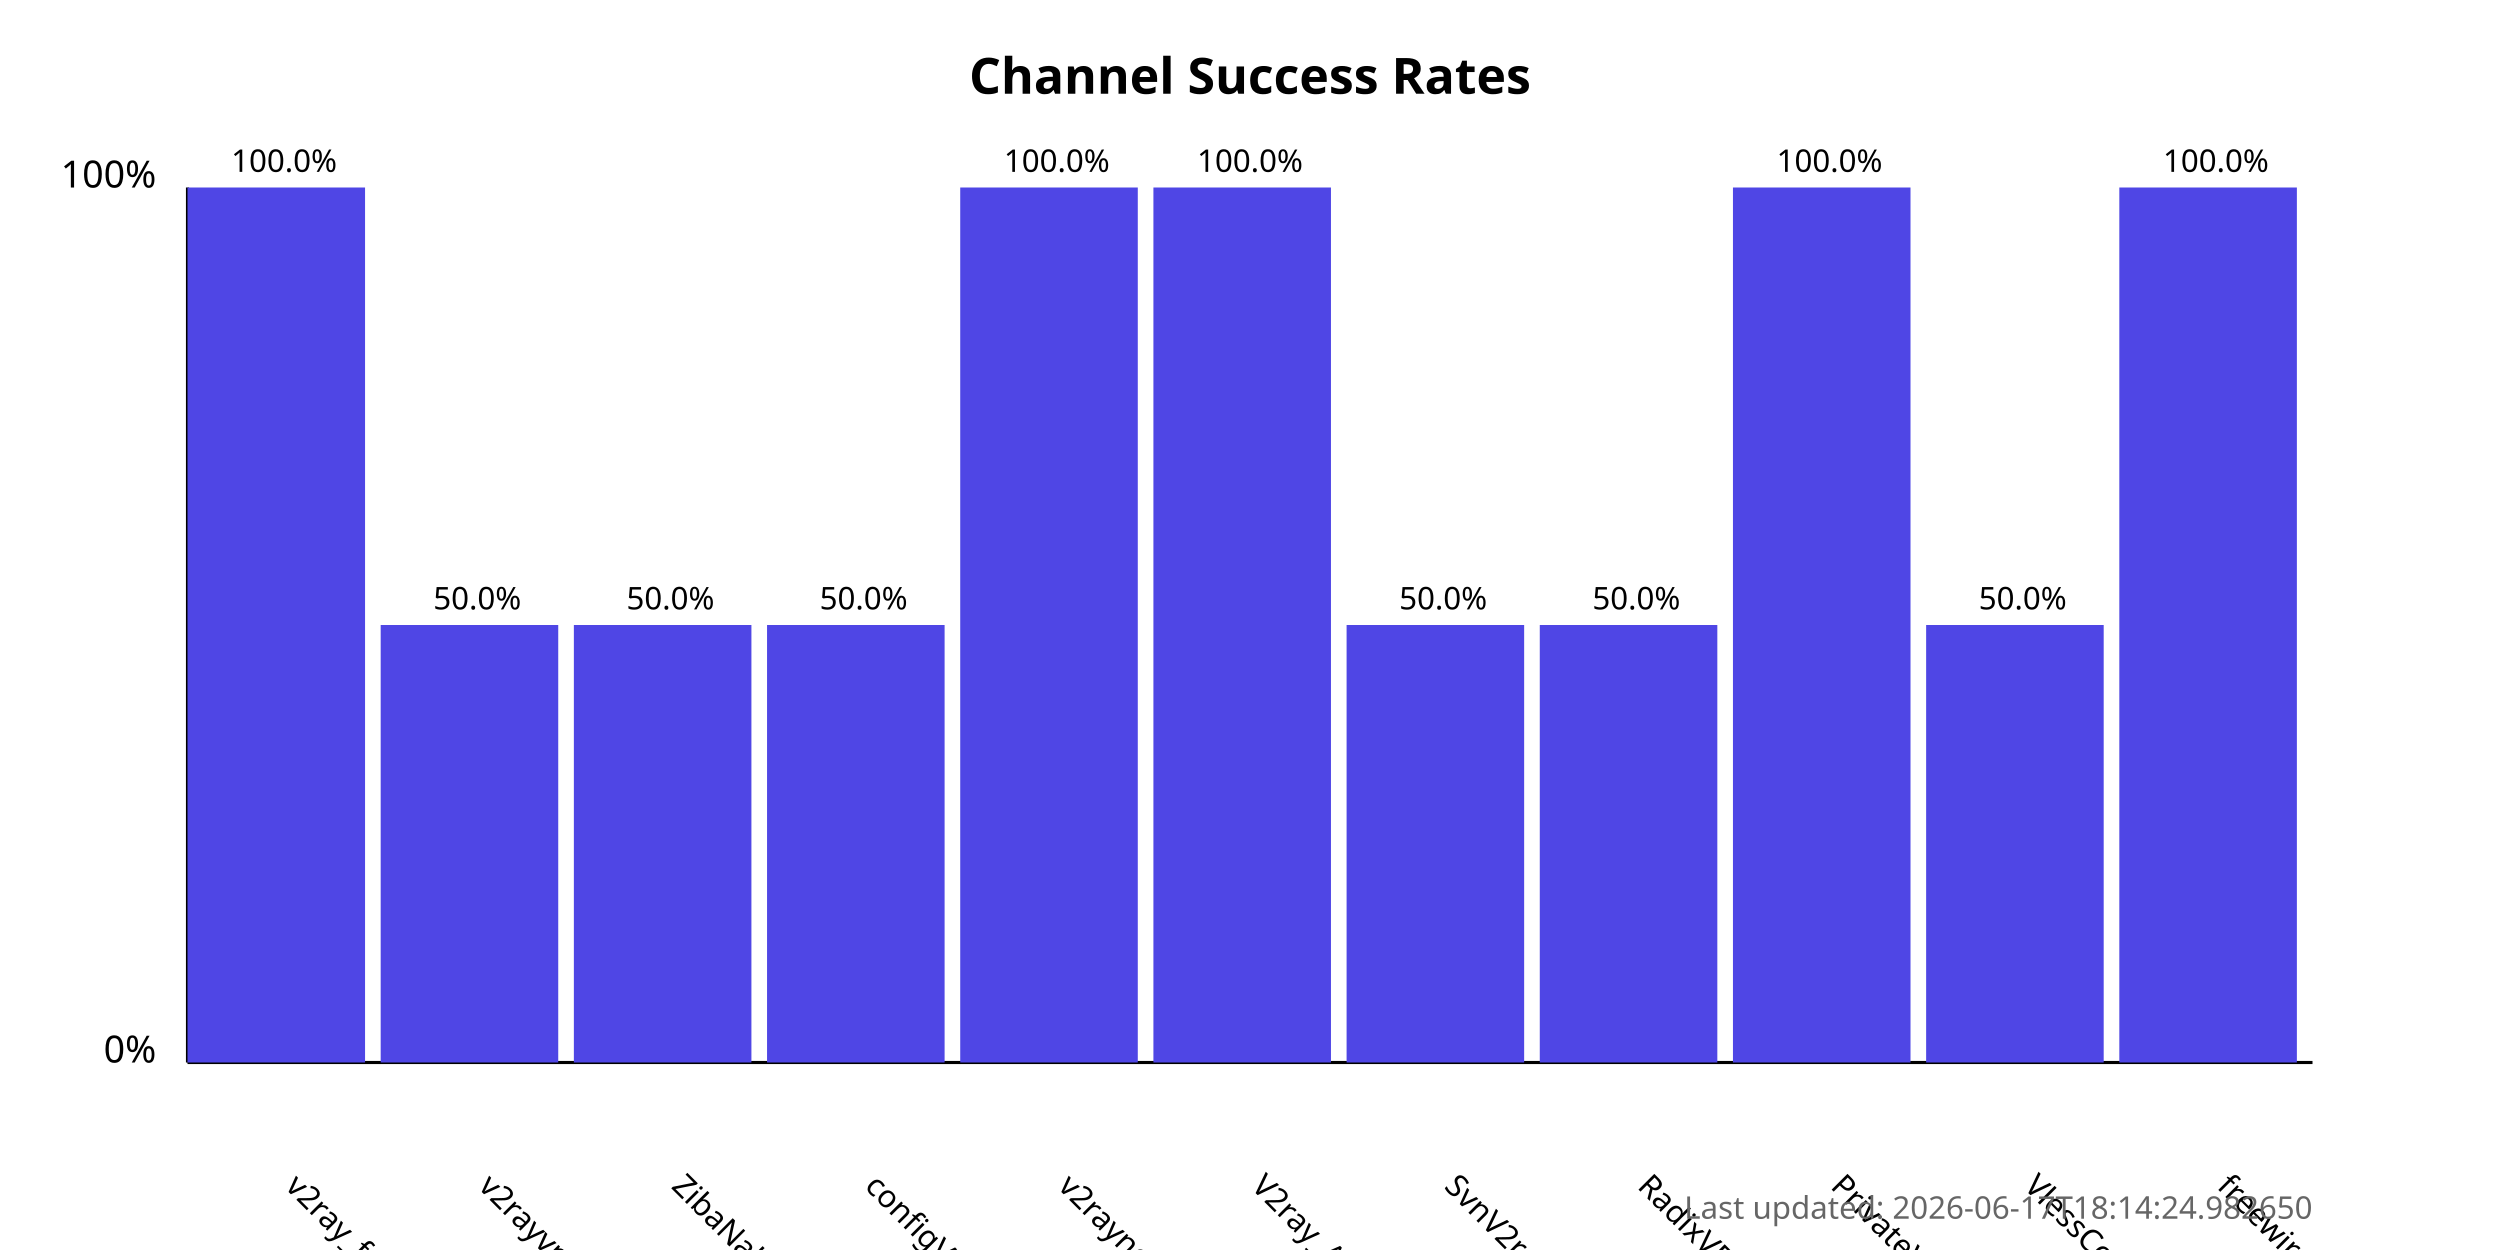
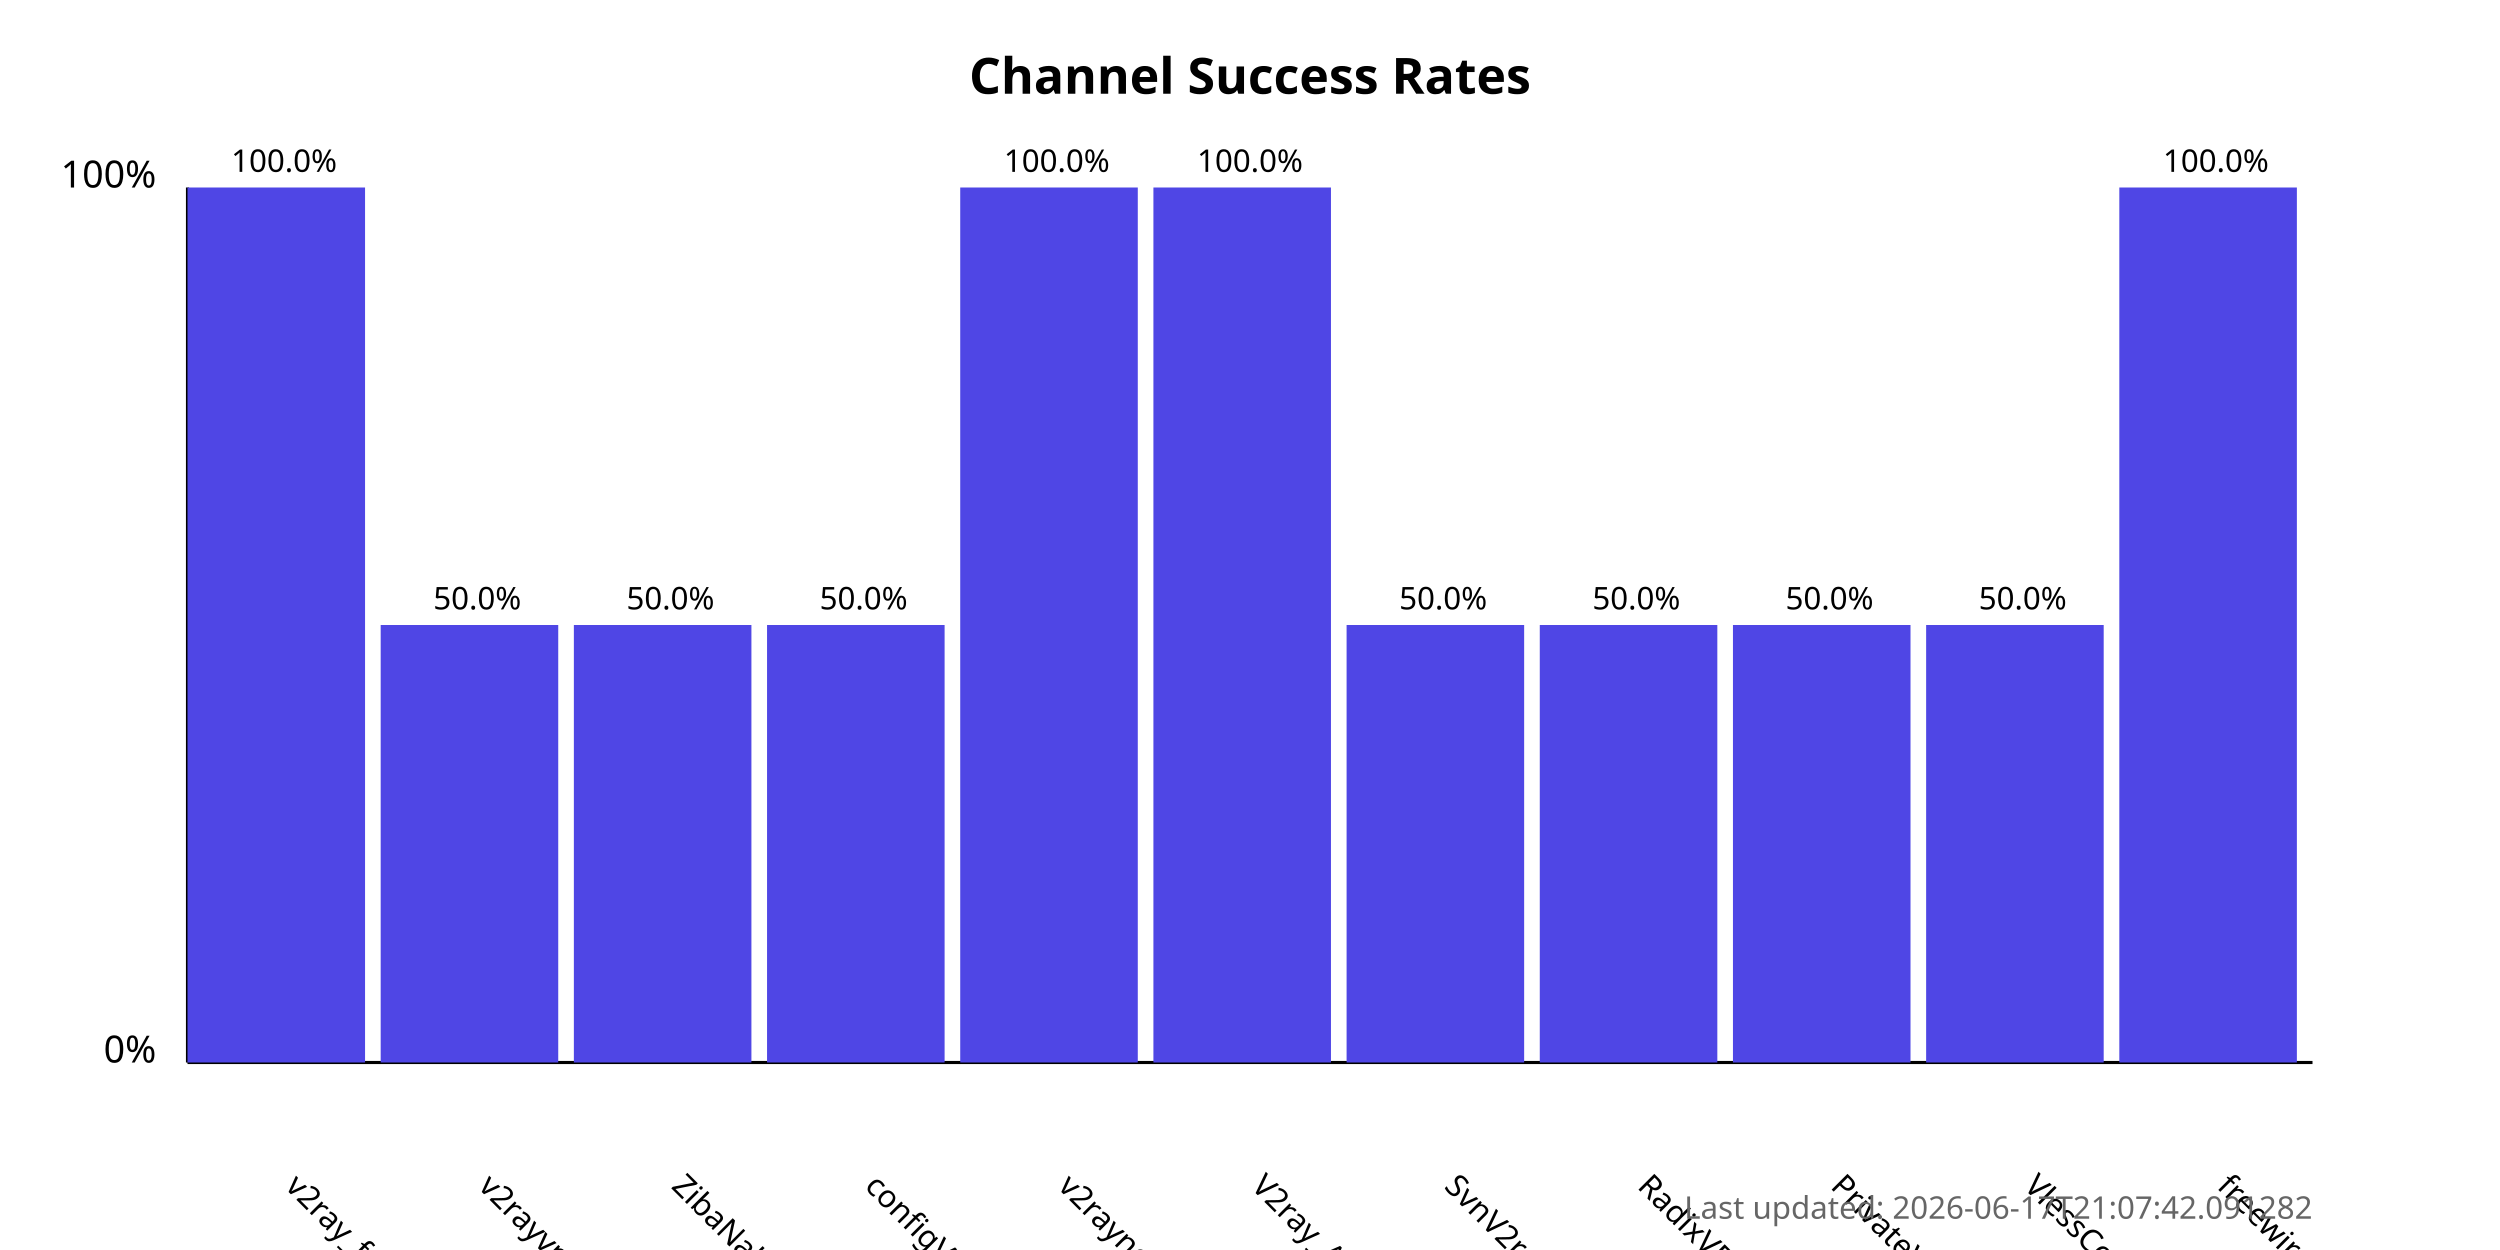
<svg xmlns="http://www.w3.org/2000/svg" width="800" height="400">
  <style>
            .chart-title { font: bold 16px sans-serif; }
            .axis-label { font: 12px sans-serif; }
            .tick-label { font: 10px sans-serif; }
            .bar { fill: #4f46e5; }
            .bar:hover { fill: #6366f1; }
            .timestamp { font: 10px sans-serif; fill: #666; }
        </style>
  <text x="400.0" y="30" text-anchor="middle" class="chart-title">
            Channel Success Rates
        </text>
  <line x1="60" y1="340" x2="60" y2="60" stroke="black" stroke-width="1" />
  <line x1="60" y1="340" x2="740" y2="340" stroke="black" stroke-width="1" />
  <text x="50" y="340" text-anchor="end" class="axis-label">0%</text>
  <text x="50" y="60" text-anchor="end" class="axis-label">100%</text>
  <g>
    <rect x="60" y="60.0" width="56.818" height="280.0" class="bar" />
    <text x="90.909" y="380" transform="rotate(45, 90.90909, 380)" text-anchor="start" class="tick-label">
                v2ray_free_conf
            </text>
    <text x="90.909" y="55.0" text-anchor="middle" class="tick-label">
                100.0%
            </text>
  </g>
  <g>
    <rect x="121.818" y="200.0" width="56.818" height="140.0" class="bar" />
    <text x="152.727" y="380" transform="rotate(45, 152.7273, 380)" text-anchor="start" class="tick-label">
                v2rayvpno
            </text>
    <text x="152.727" y="195.0" text-anchor="middle" class="tick-label">
                50.0%
            </text>
  </g>
  <g>
    <rect x="183.636" y="200.0" width="56.818" height="140.0" class="bar" />
    <text x="214.545" y="380" transform="rotate(45, 214.5455, 380)" text-anchor="start" class="tick-label">
                ZibaNabz
            </text>
    <text x="214.545" y="195.0" text-anchor="middle" class="tick-label">
                50.0%
            </text>
  </g>
  <g>
    <rect x="245.455" y="200.0" width="56.818" height="140.0" class="bar" />
    <text x="276.364" y="380" transform="rotate(45, 276.3636, 380)" text-anchor="start" class="tick-label">
                configV2rayForFree
            </text>
    <text x="276.364" y="195.0" text-anchor="middle" class="tick-label">
                50.0%
            </text>
  </g>
  <g>
    <rect x="307.273" y="60.0" width="56.818" height="280.0" class="bar" />
    <text x="338.182" y="380" transform="rotate(45, 338.1818, 380)" text-anchor="start" class="tick-label">
                v2rayngvpn
            </text>
    <text x="338.182" y="55.0" text-anchor="middle" class="tick-label">
                100.0%
            </text>
  </g>
  <g>
    <rect x="369.091" y="60.0" width="56.818" height="280.0" class="bar" />
    <text x="400.0" y="380" transform="rotate(45, 400.0, 380)" text-anchor="start" class="tick-label">
                V2ray_Alpha
            </text>
    <text x="400.0" y="55.0" text-anchor="middle" class="tick-label">
                100.0%
            </text>
  </g>
  <g>
    <rect x="430.909" y="200.0" width="56.818" height="140.0" class="bar" />
    <text x="461.818" y="380" transform="rotate(45, 461.8182, 380)" text-anchor="start" class="tick-label">
                SvnV2ray
            </text>
    <text x="461.818" y="195.0" text-anchor="middle" class="tick-label">
                50.0%
            </text>
  </g>
  <g>
    <rect x="492.727" y="200.0" width="56.818" height="140.0" class="bar" />
    <text x="523.636" y="380" transform="rotate(45, 523.6364, 380)" text-anchor="start" class="tick-label">
                RadixVPN
            </text>
    <text x="523.636" y="195.0" text-anchor="middle" class="tick-label">
                50.0%
            </text>
  </g>
  <g>
-     <rect x="554.545" y="60.0" width="56.818" height="280.0" class="bar" />
+     <rect x="554.545" y="200.0" width="56.818" height="140.0" class="bar" />
    <text x="585.455" y="380" transform="rotate(45, 585.4545, 380)" text-anchor="start" class="tick-label">
                PrivateVPNs
            </text>
-     <text x="585.455" y="55.0" text-anchor="middle" class="tick-label">
-                 100.0%
+     <text x="585.455" y="195.0" text-anchor="middle" class="tick-label">
+                 50.0%
            </text>
  </g>
  <g>
    <rect x="616.364" y="200.0" width="56.818" height="140.0" class="bar" />
    <text x="647.273" y="380" transform="rotate(45, 647.2727, 380)" text-anchor="start" class="tick-label">
                VlessConfig
            </text>
    <text x="647.273" y="195.0" text-anchor="middle" class="tick-label">
                50.0%
            </text>
  </g>
  <g>
    <rect x="678.182" y="60.0" width="56.818" height="280.0" class="bar" />
    <text x="709.091" y="380" transform="rotate(45, 709.0909, 380)" text-anchor="start" class="tick-label">
                freewireguard
            </text>
    <text x="709.091" y="55.0" text-anchor="middle" class="tick-label">
                100.0%
            </text>
  </g>
  <text x="740" y="390" text-anchor="end" class="timestamp">
-             Last updated: 2026-06-17T18:14:24.982650
+             Last updated: 2026-06-17T21:07:42.091282
        </text>
</svg>
